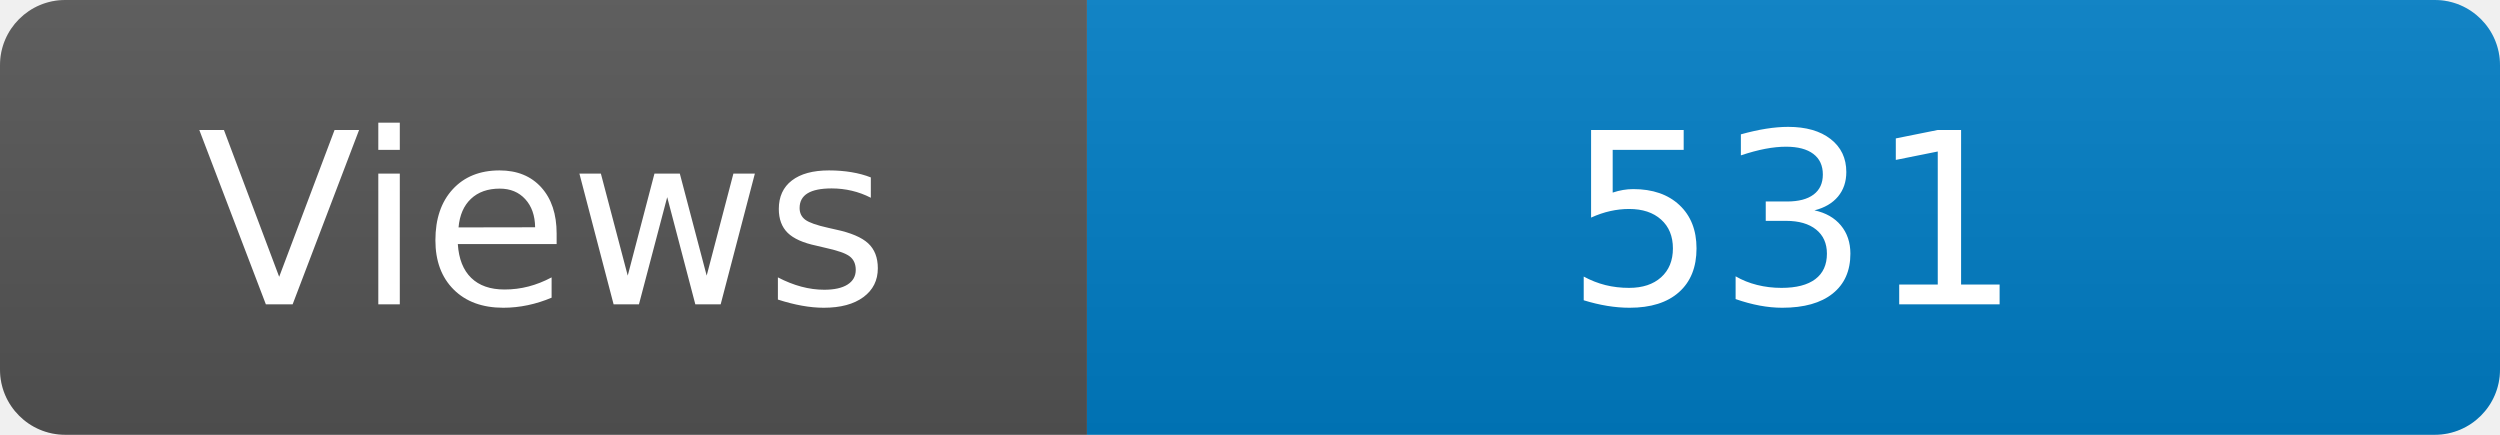
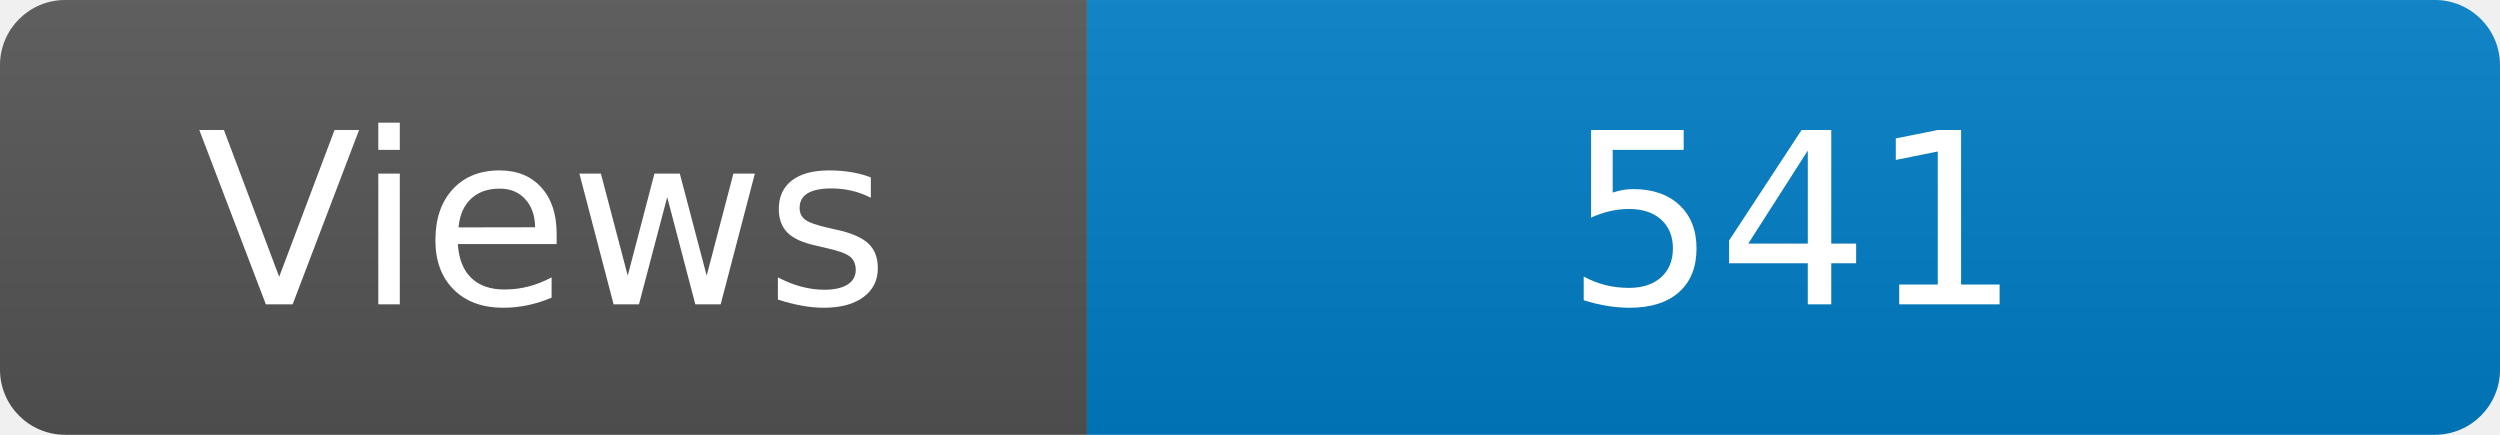
<svg xmlns="http://www.w3.org/2000/svg" width="115" height="20" role="img" aria-label="Maintained?: yes">
  <linearGradient id="s" x2="0" y2="100%">
    <stop offset="0" stop-color="#bbb" stop-opacity=".1" />
    <stop offset="1" stop-opacity=".1" />
  </linearGradient>
  <clipPath id="r">
    <rect width="115" height="20" rx="3" fill="#fff" />
  </clipPath>
  <g clip-path="url(#r)">
    <rect width="50" height="20" fill="#555" />
    <rect x="50" width="160" height="20" fill="#007ec6" />
    <rect width="115" height="20" fill="url(#s)" />
  </g>
  <g fill="#fff" text-anchor="middle" font-family="Verdana,Geneva,DejaVu Sans,sans-serif" font-size="110">
    <text x="250" y="140" transform="scale(.1)" fill="#fff">Views</text>
-     <text x="825" y="140" transform="scale(.1)" fill="#fff">531</text>
+     <text x="825" y="140" transform="scale(.1)" fill="#fff">541</text>
  </g>
</svg>
